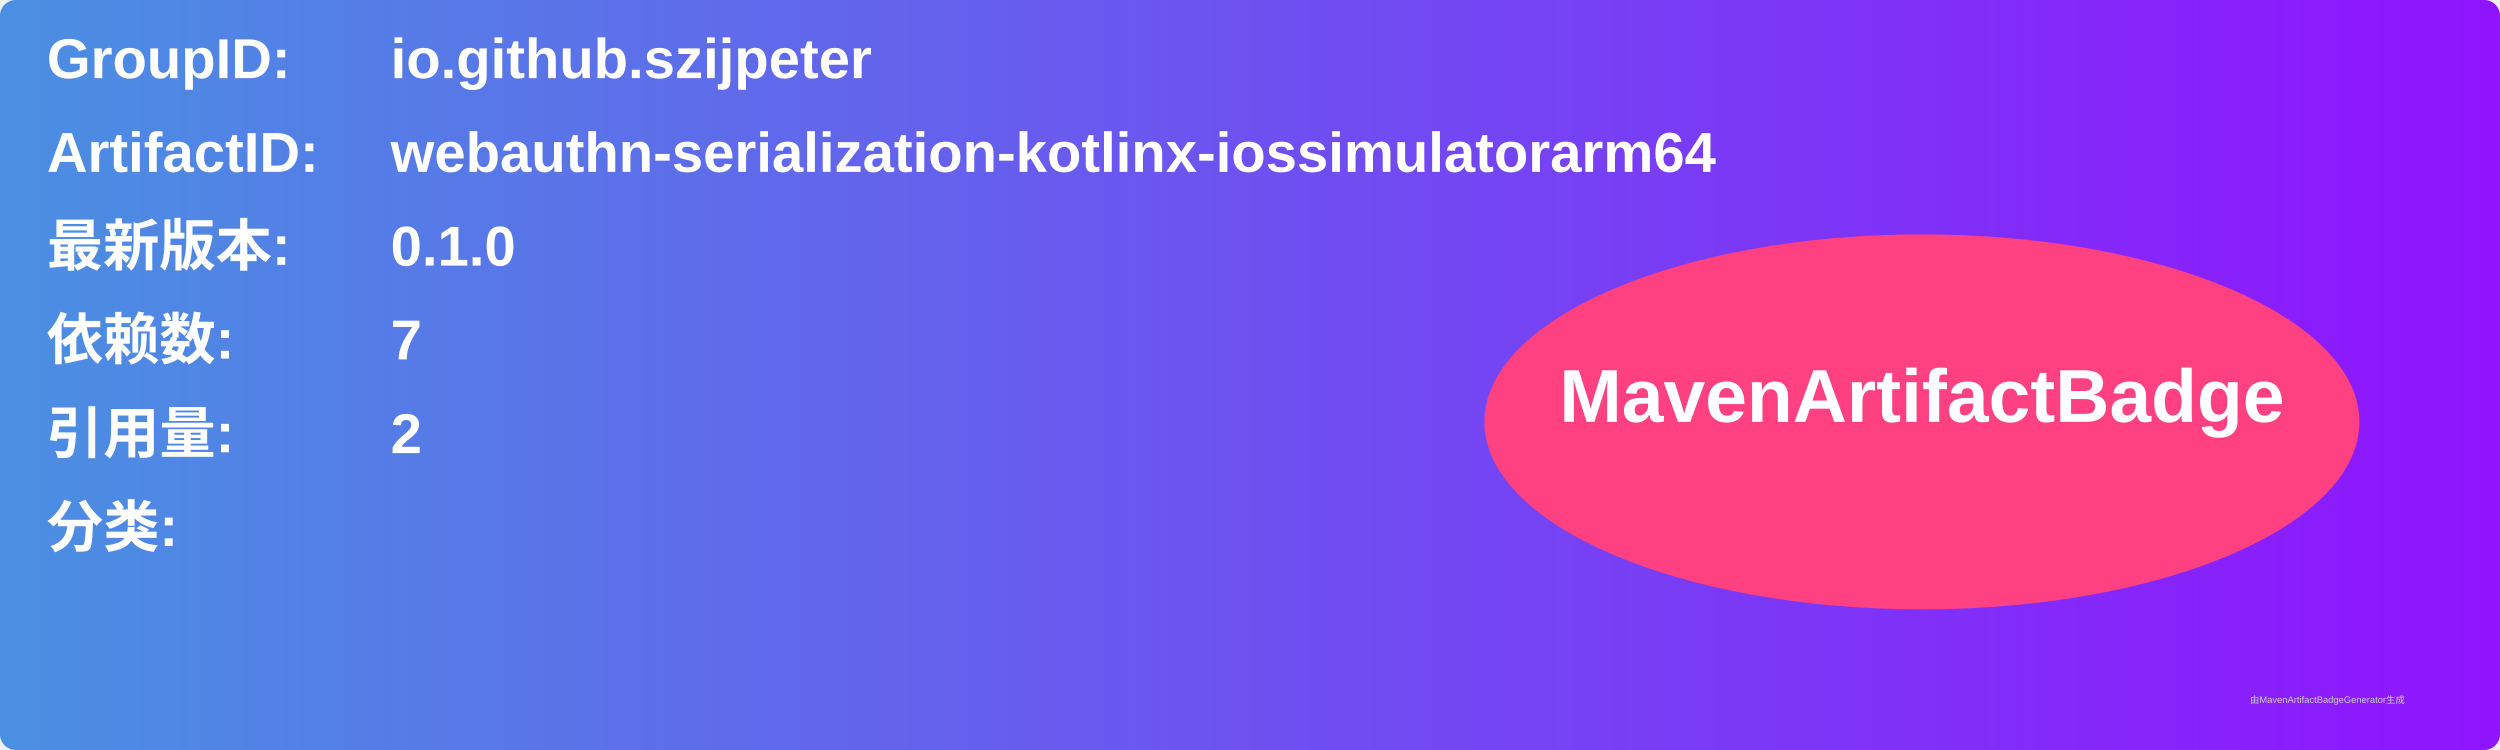
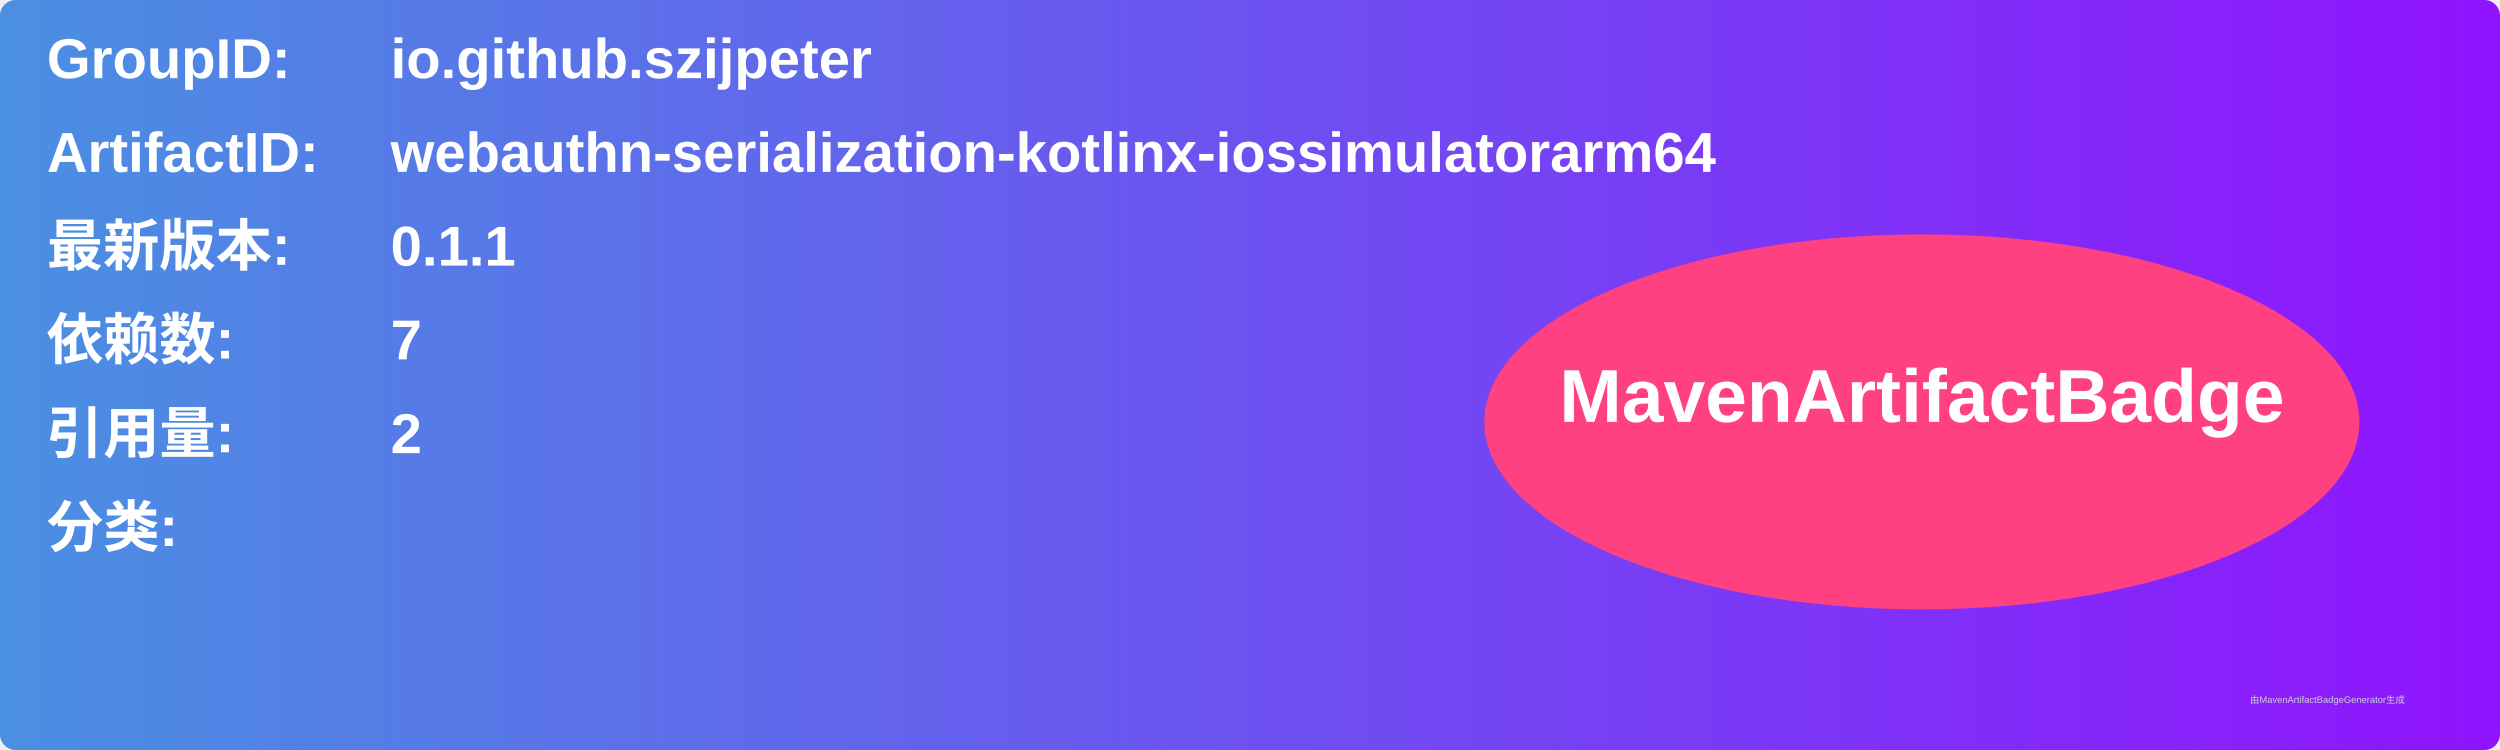
<svg xmlns="http://www.w3.org/2000/svg" width="800" height="240" viewBox="0 0 800 240">
  <linearGradient id="grad" x1="0%" y1="0%" x2="100%" y2="0%">
    <stop offset="0%" stop-color="#4a90e2" />
    <stop offset="100%" stop-color="#9013fe" />
  </linearGradient>
  <rect width="100%" height="100%" rx="5" ry="5" fill="url(#grad)" />
  <g transform="translate(15, 15)">
    <text x="0" y="10" font-family="Arial" font-size="18" fill="white" font-weight="bold" width="260">GroupID:</text>
    <text x="110" y="10" font-family="Arial" font-size="18" fill="white" font-weight="bold" width="460">io.github.szijpeter</text>
    <text x="0" y="40" font-family="Arial" font-size="18" fill="white" font-weight="bold" width="260">ArtifactID:</text>
    <text x="110" y="40" font-family="Arial" font-size="18" fill="white" font-weight="bold" width="460">webauthn-serialization-kotlinx-iossimulatorarm64</text>
    <text x="0" y="70" font-family="Arial" font-size="18" fill="white" font-weight="bold">最新版本:</text>
    <text x="110" y="70" font-family="Arial" font-size="18" fill="white" font-weight="bold">
-       <tspan font-weight="bold">0.1.0</tspan>
+       <tspan font-weight="bold">0.1.1</tspan>
    </text>
    <text x="0" y="100" font-family="Arial" font-size="18" fill="white" font-weight="bold">依赖数: </text>
    <text x="110" y="100" font-family="Arial" font-size="18" fill="white">
      <tspan font-weight="bold">7</tspan>
    </text>
    <text x="0" y="130" font-family="Arial" font-size="18" fill="white" font-weight="bold">引用量: </text>
    <text x="110" y="130" font-family="Arial" font-size="18" fill="white">
      <tspan font-weight="bold">2</tspan>
    </text>
    <text x="0" y="160" font-family="Arial" font-size="18" fill="white" font-weight="bold">分类:</text>
    <text x="10" y="190" font-family="Arial" font-size="10" fill="white">
      <tspan font-weight="bold" />
    </text>
    <ellipse cx="600" cy="120" rx="140" ry="60" fill="#ff4081" />
    <text x="600" y="120" text-anchor="middle" font-family="Arial" font-size="24" fill="white" font-weight="bold">MavenArtifactBadge</text>
  </g>
  <text x="720" y="225" font-family="Arial" font-size="3" fill="#d0d0d0">由MavenArtifactBadgeGenerator生成</text>
</svg>
